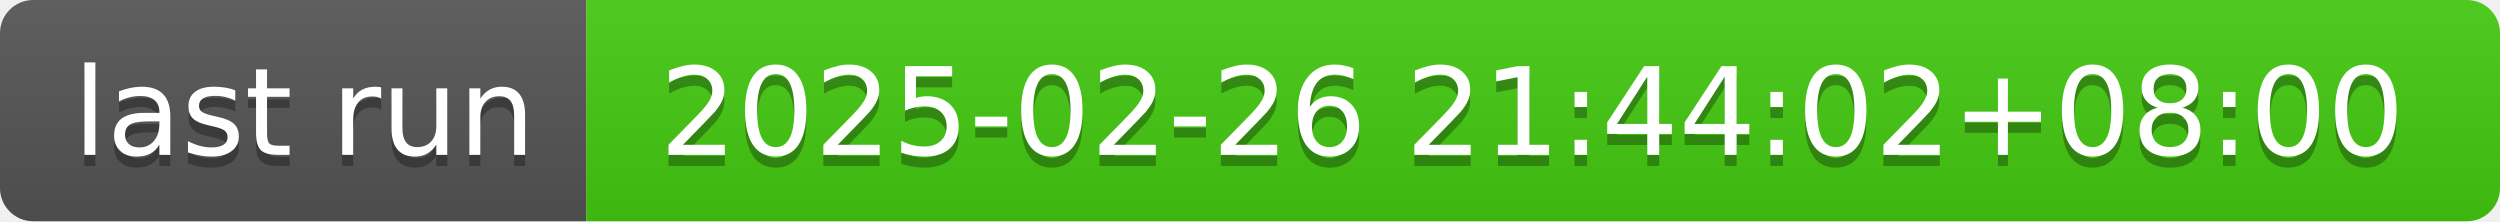
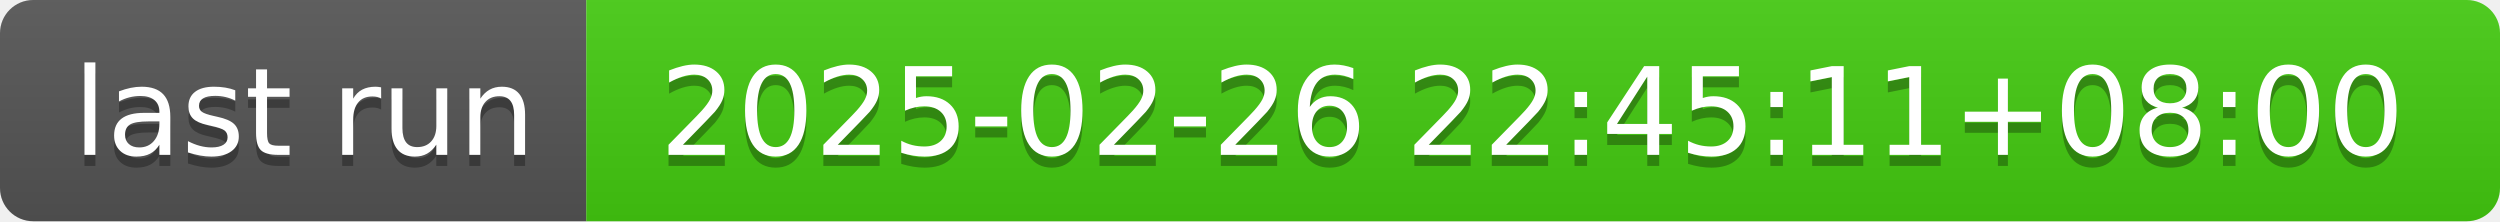
- <svg xmlns="http://www.w3.org/2000/svg" width="226" height="20" role="img" aria-label="last run: 2025-02-26 21:44:02+08:00">
+ <svg xmlns="http://www.w3.org/2000/svg" width="226" height="20" role="img" aria-label="last run: 2025-02-26 22:45:11+08:00">
  <linearGradient id="s" x2="0" y2="100%">
    <stop offset="0" stop-color="#bbb" stop-opacity=".1" />
    <stop offset="1" stop-opacity=".1" />
  </linearGradient>
  <clipPath id="r">
    <rect width="226" height="20" rx="3" fill="#fff" />
  </clipPath>
  <g clip-path="url(#r)">
    <rect width="53" height="20" fill="#555" />
    <rect x="53" width="173" height="20" fill="#4c1" />
    <rect width="226" height="20" fill="url(#s)" />
  </g>
  <g fill="#fff" text-anchor="middle" font-family="Verdana,Geneva,DejaVu Sans,sans-serif" text-rendering="geometricPrecision" font-size="110">
    <text aria-hidden="true" x="275" y="150" fill="#010101" fill-opacity=".3" transform="scale(.1)" textLength="430">last run</text>
    <text x="275" y="140" transform="scale(.1)" fill="#fff" textLength="430">last run</text>
-     <text aria-hidden="true" x="1385" y="150" fill="#010101" fill-opacity=".3" transform="scale(.1)" textLength="1630">2025-02-26 21:44:02+08:00</text>
-     <text x="1385" y="140" transform="scale(.1)" fill="#fff" textLength="1630">2025-02-26 21:44:02+08:00</text>
+     <text aria-hidden="true" x="1385" y="150" fill="#010101" fill-opacity=".3" transform="scale(.1)" textLength="1630">2025-02-26 22:45:11+08:00</text>
+     <text x="1385" y="140" transform="scale(.1)" fill="#fff" textLength="1630">2025-02-26 22:45:11+08:00</text>
  </g>
</svg>
